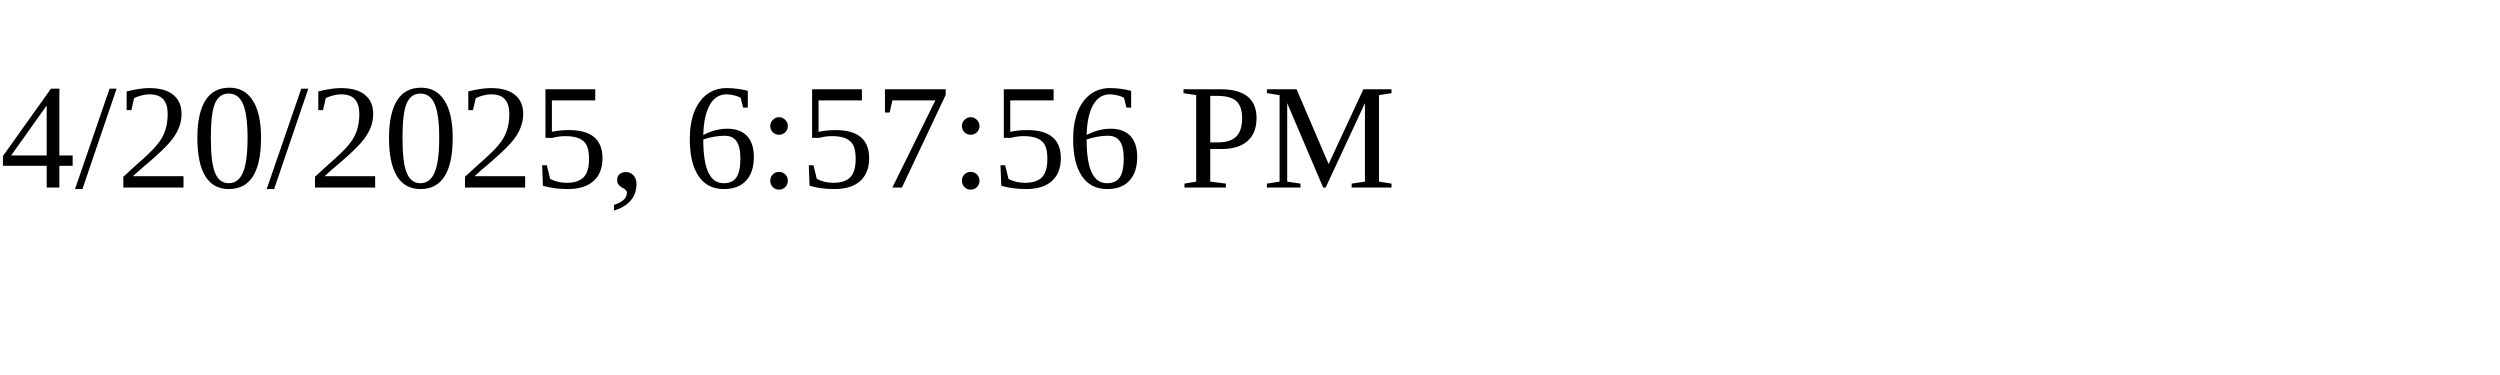
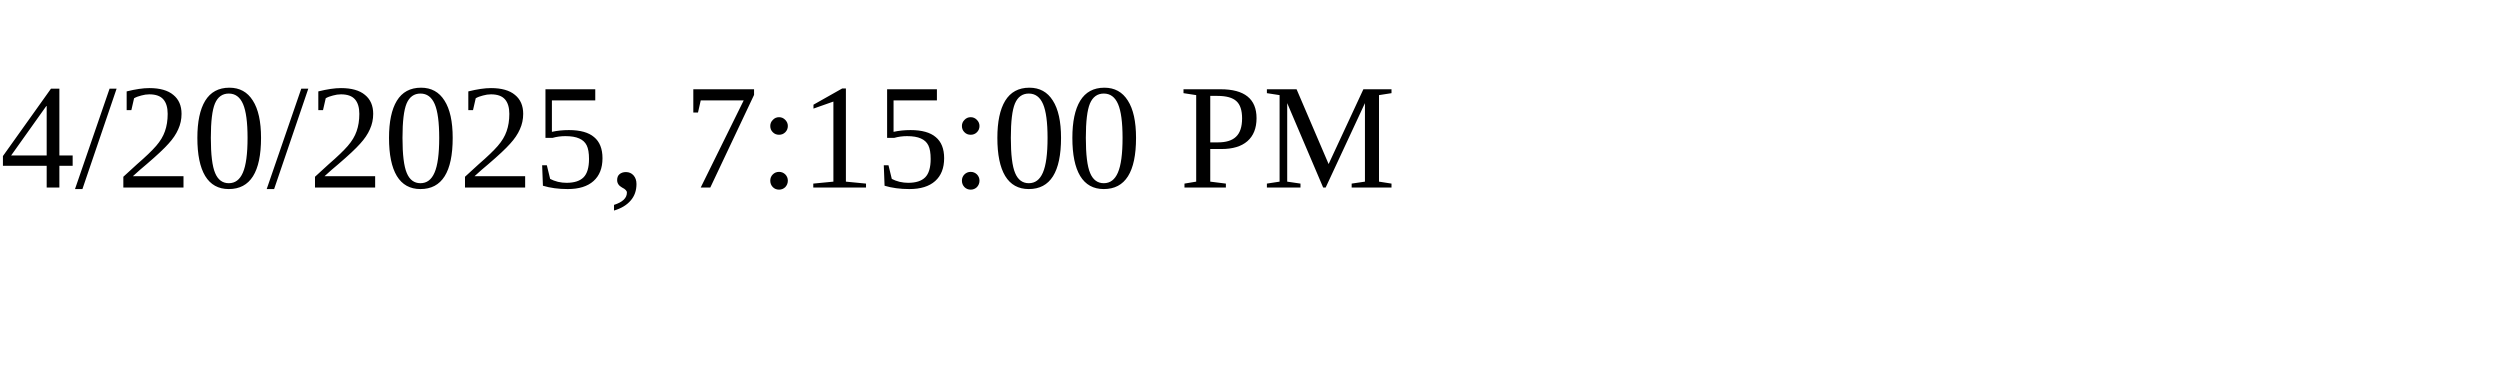
<svg xmlns="http://www.w3.org/2000/svg" height="30" width="200">
-   <text x="0" y="15">4/20/2025, 6:57:56 PM</text>
+   <text x="0" y="15">4/20/2025, 7:15:00 PM</text>
</svg>
